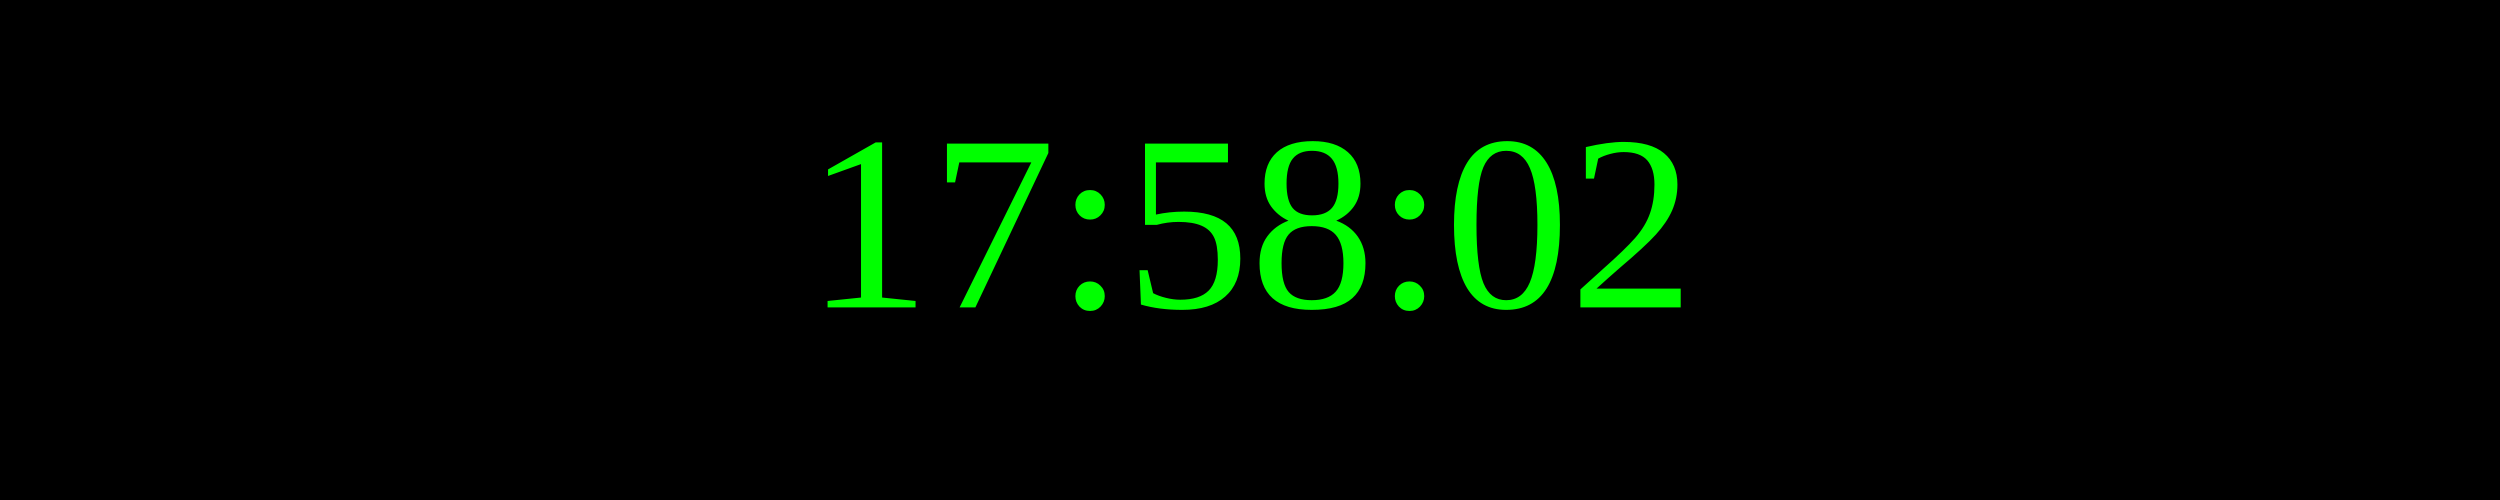
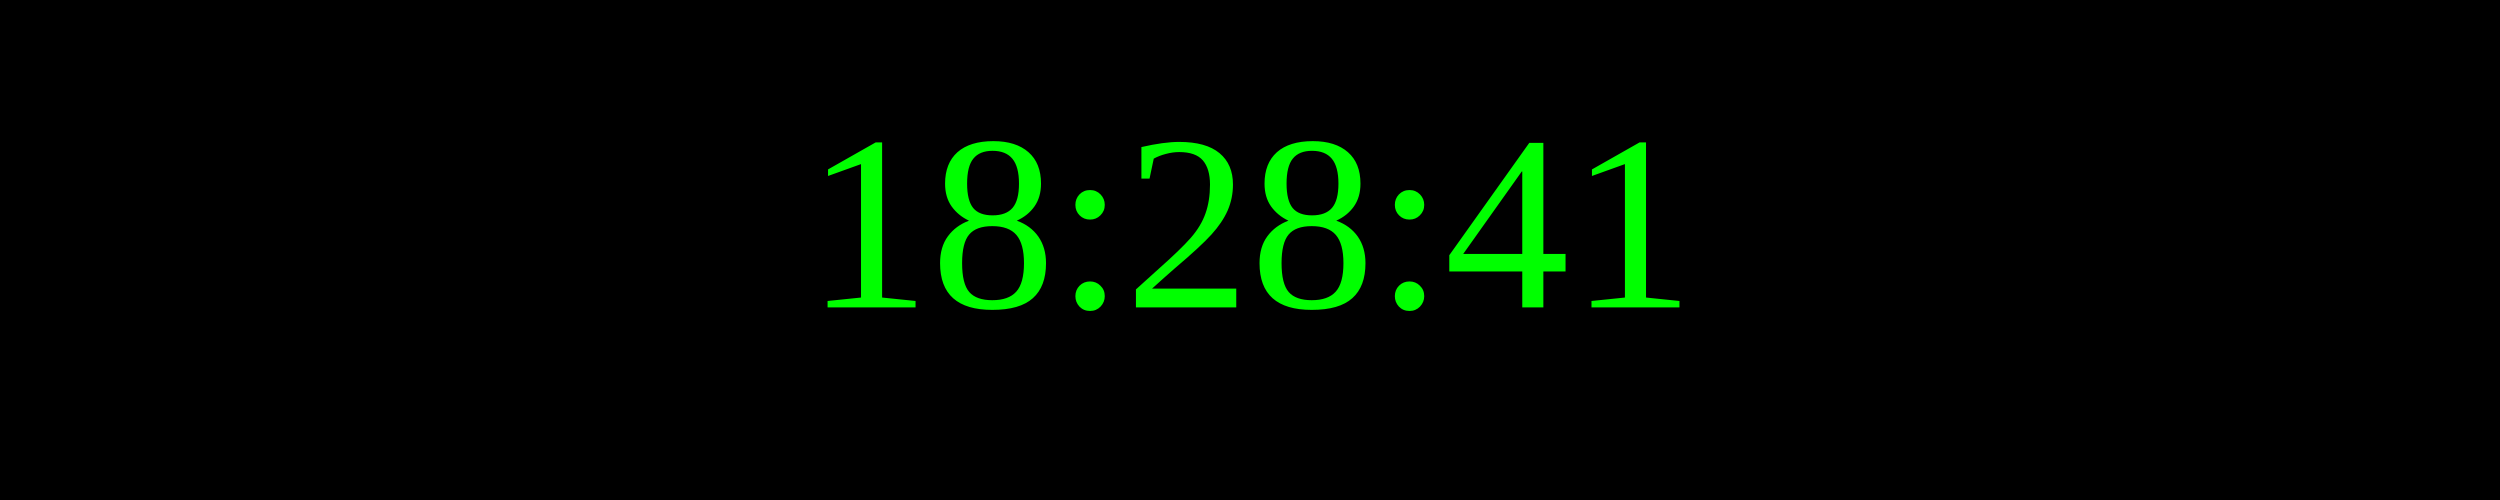
<svg xmlns="http://www.w3.org/2000/svg" width="250" height="50">
  <rect width="100%" height="100%" fill="black" />
  <text x="50%" y="50%" font-size="25" fill="lime" text-anchor="middle" dominant-baseline="middle">
- 17:58:02
+ 18:28:41
</text>
</svg>
